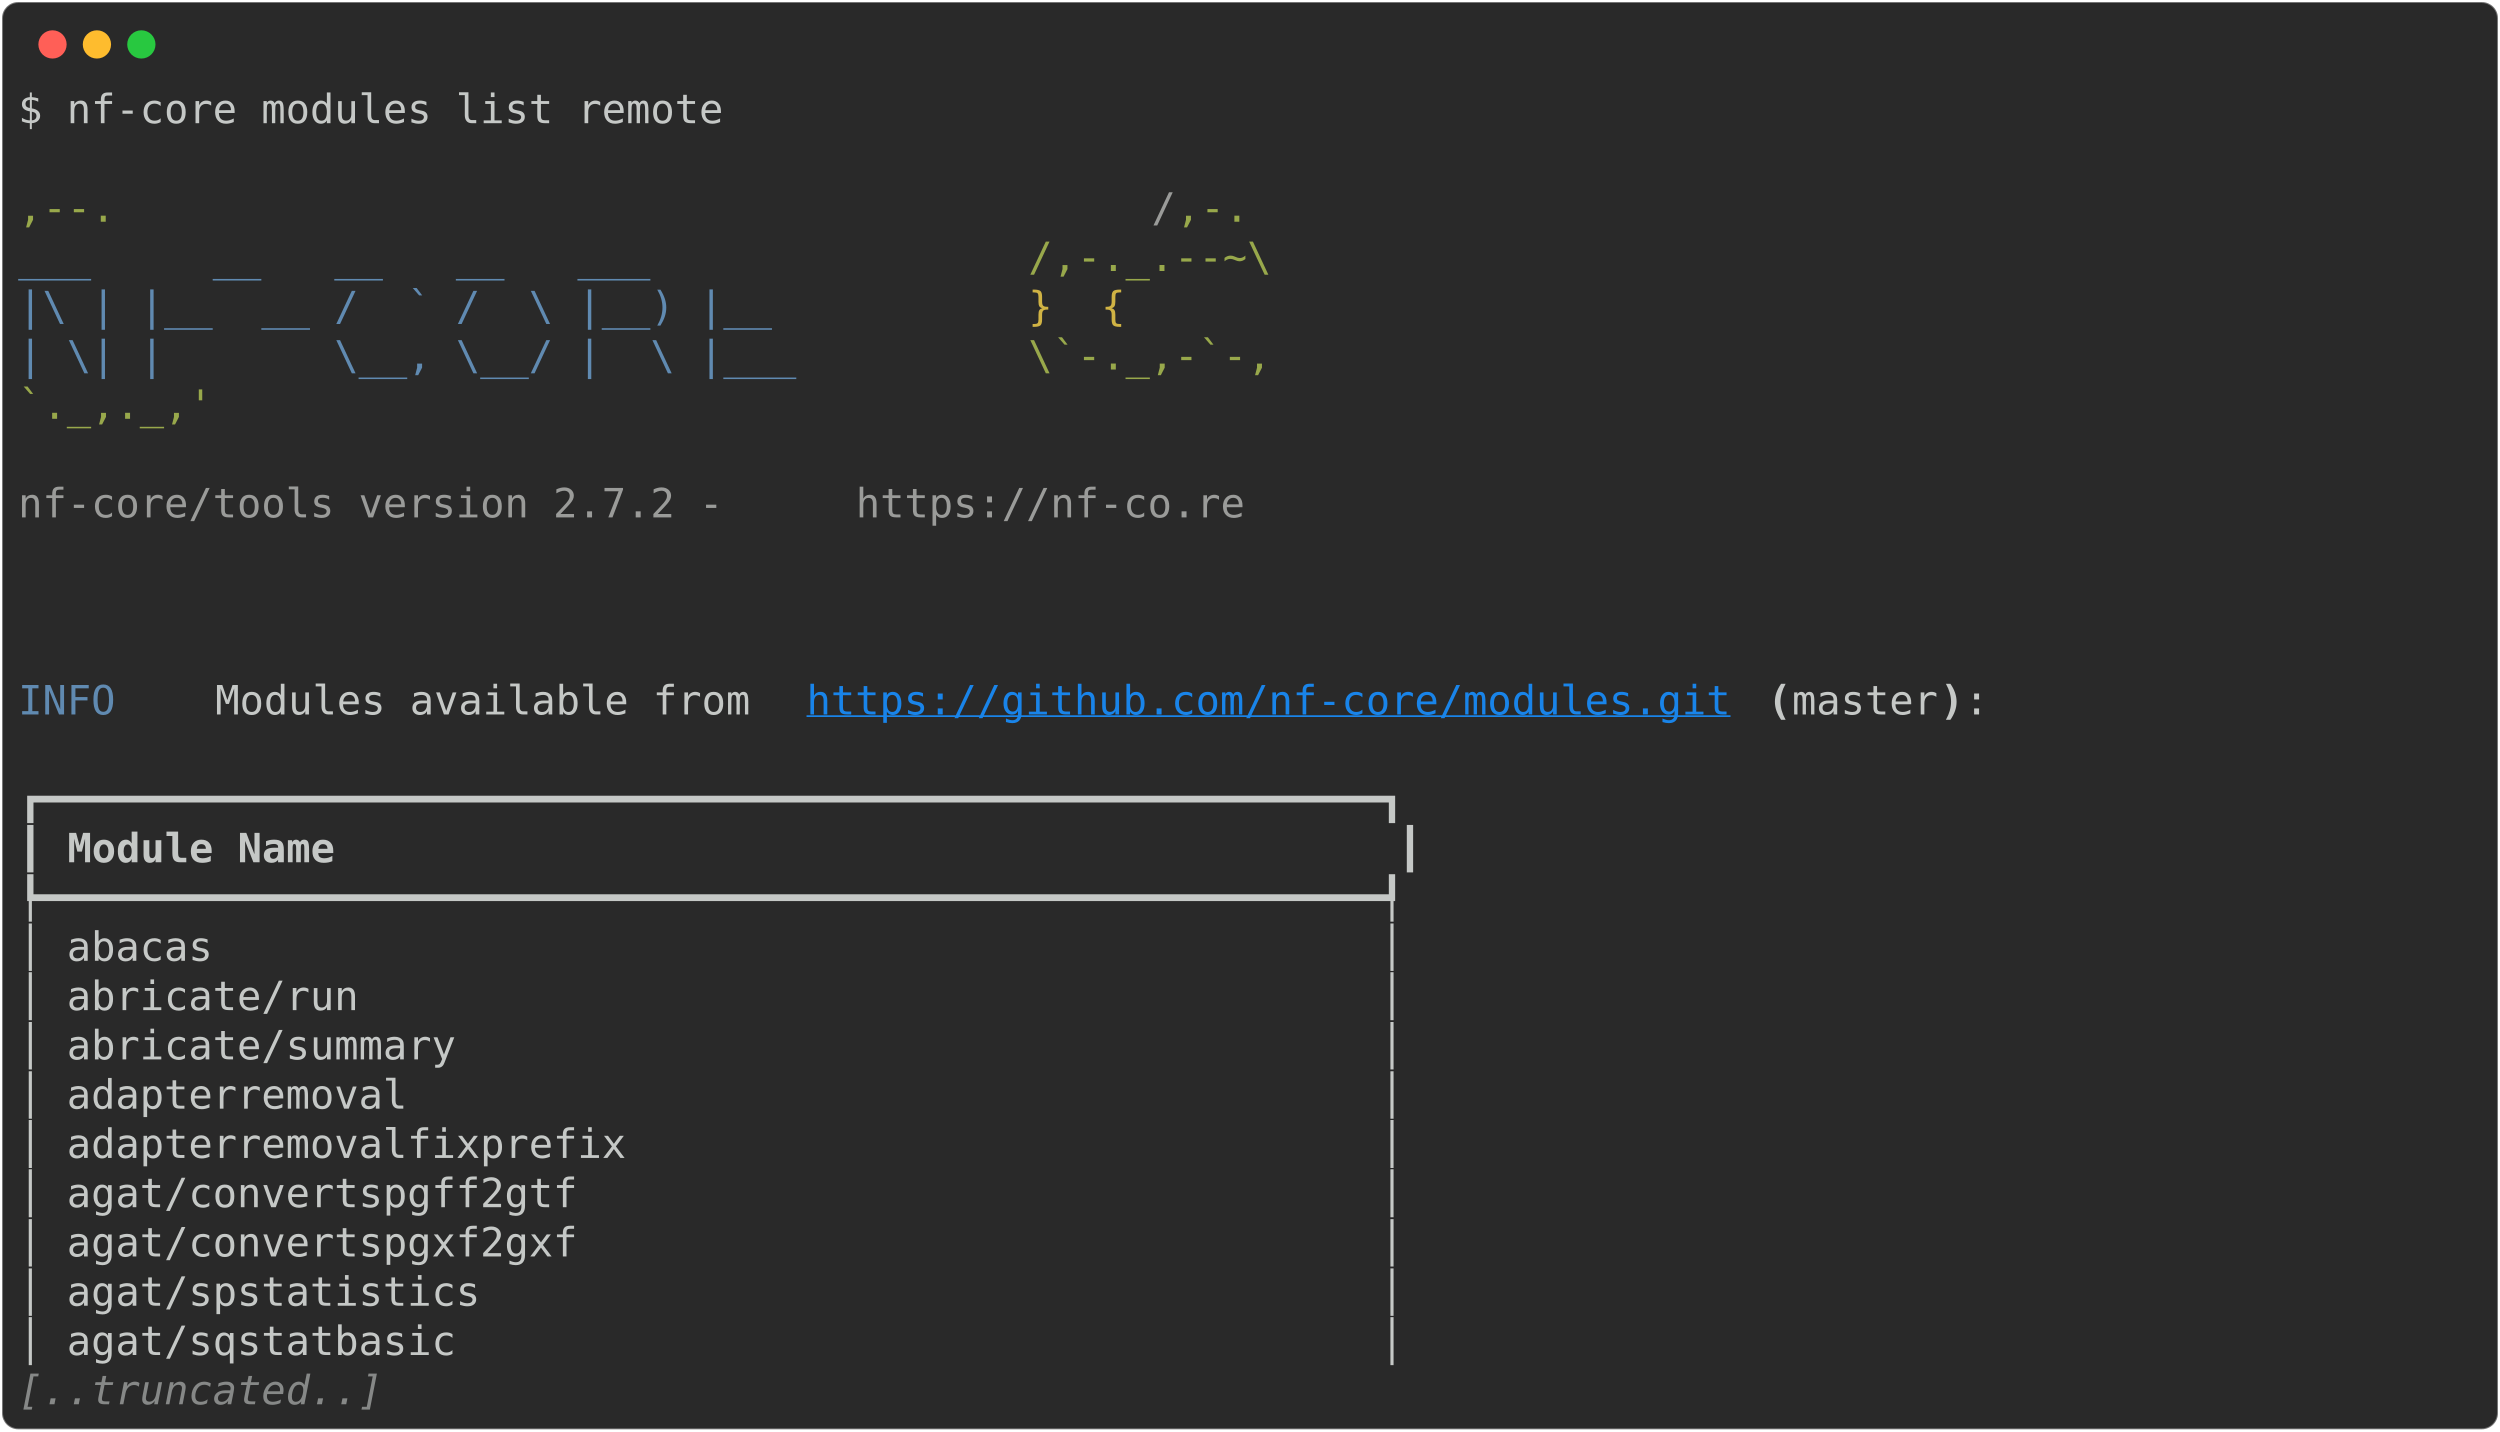
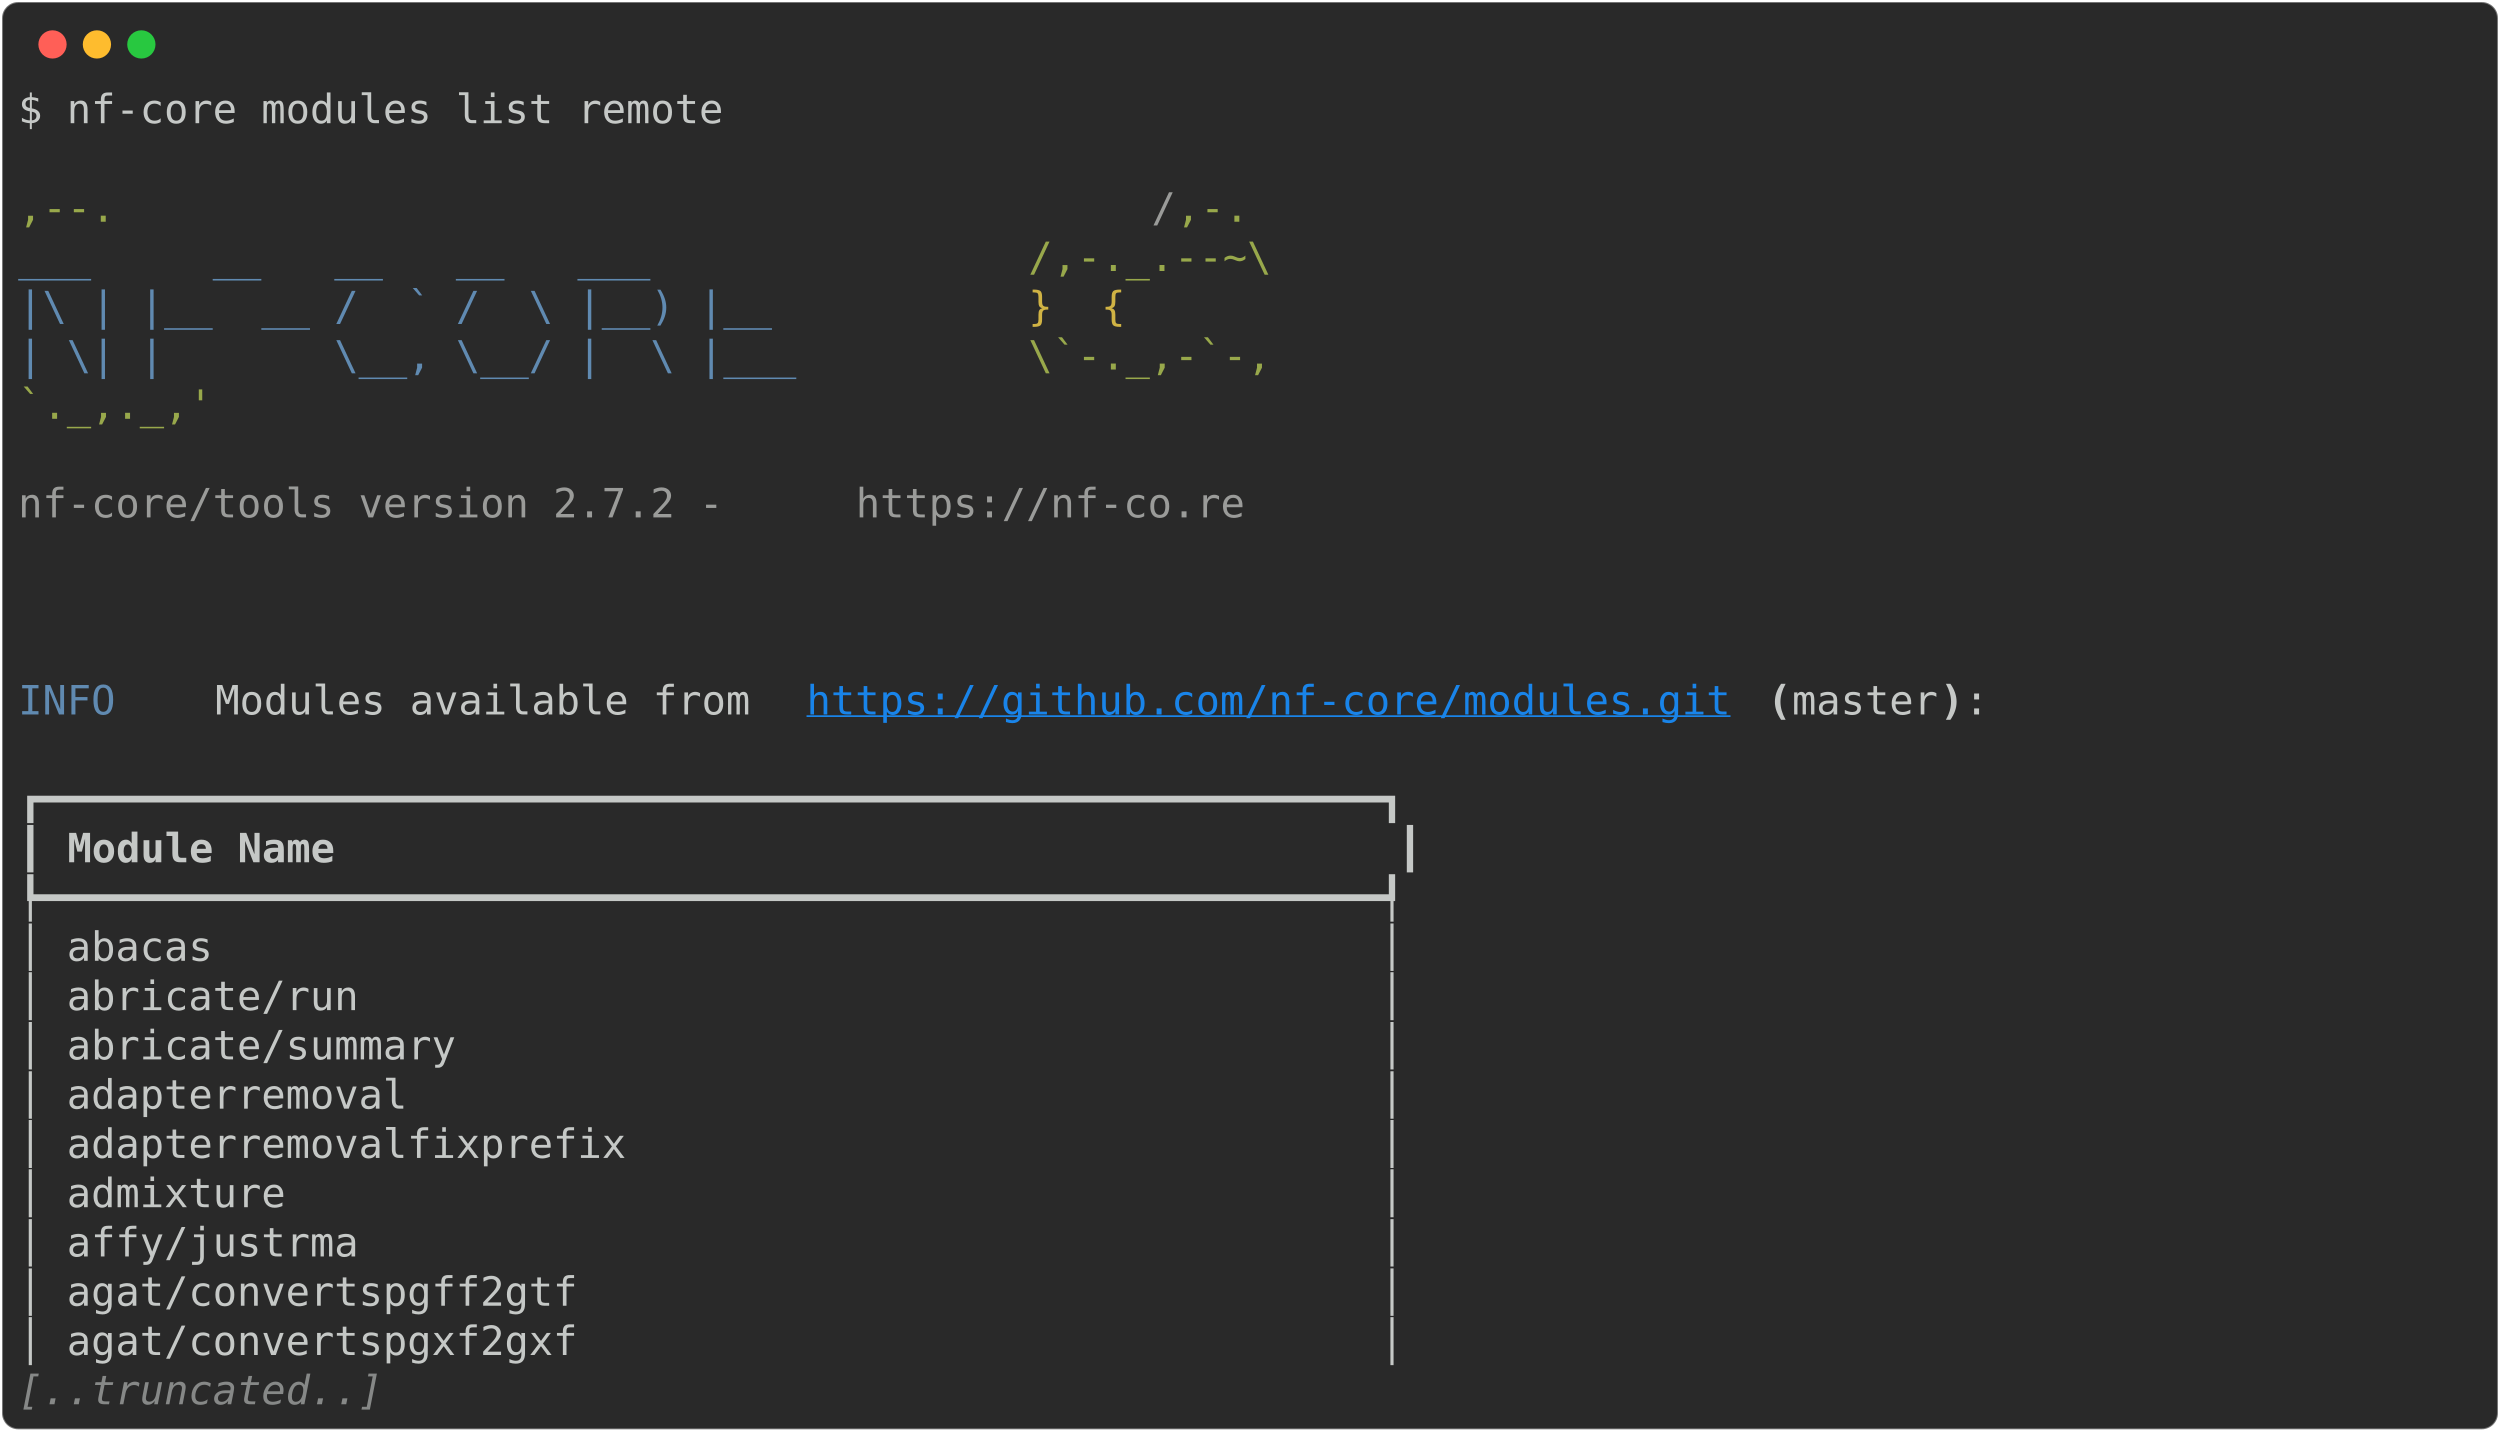
<svg xmlns="http://www.w3.org/2000/svg" class="rich-terminal" viewBox="0 0 1238 708.8">
  <style>

    @font-face {
        font-family: "Fira Code";
        src: local("FiraCode-Regular"),
                url("https://cdnjs.cloudflare.com/ajax/libs/firacode/6.2.0/woff2/FiraCode-Regular.woff2") format("woff2"),
                url("https://cdnjs.cloudflare.com/ajax/libs/firacode/6.2.0/woff/FiraCode-Regular.woff") format("woff");
        font-style: normal;
        font-weight: 400;
    }
    @font-face {
        font-family: "Fira Code";
        src: local("FiraCode-Bold"),
                url("https://cdnjs.cloudflare.com/ajax/libs/firacode/6.2.0/woff2/FiraCode-Bold.woff2") format("woff2"),
                url("https://cdnjs.cloudflare.com/ajax/libs/firacode/6.2.0/woff/FiraCode-Bold.woff") format("woff");
        font-style: bold;
        font-weight: 700;
    }

-     .terminal-3444989756-matrix {
+     .terminal-3693960194-matrix {
        font-family: Fira Code, monospace;
        font-size: 20px;
        line-height: 24.4px;
        font-variant-east-asian: full-width;
    }

-     .terminal-3444989756-title {
+     .terminal-3693960194-title {
        font-size: 18px;
        font-weight: bold;
        font-family: arial;
    }

-     .terminal-3444989756-r1 { fill: #c5c8c6 }
- .terminal-3444989756-r2 { fill: #98a84b }
- .terminal-3444989756-r3 { fill: #9a9b99 }
- .terminal-3444989756-r4 { fill: #608ab1 }
- .terminal-3444989756-r5 { fill: #d0b344 }
- .terminal-3444989756-r6 { fill: #1984e9;text-decoration: underline; }
- .terminal-3444989756-r7 { fill: #c5c8c6;font-weight: bold }
- .terminal-3444989756-r8 { fill: #868887;font-style: italic; }
+     .terminal-3693960194-r1 { fill: #c5c8c6 }
+ .terminal-3693960194-r2 { fill: #98a84b }
+ .terminal-3693960194-r3 { fill: #9a9b99 }
+ .terminal-3693960194-r4 { fill: #608ab1 }
+ .terminal-3693960194-r5 { fill: #d0b344 }
+ .terminal-3693960194-r6 { fill: #1984e9;text-decoration: underline; }
+ .terminal-3693960194-r7 { fill: #c5c8c6;font-weight: bold }
+ .terminal-3693960194-r8 { fill: #868887;font-style: italic; }
    </style>
  <defs>
-     <clipPath id="terminal-3444989756-clip-terminal">
+     <clipPath id="terminal-3693960194-clip-terminal">
      <rect x="0" y="0" width="1219.0" height="657.8" />
    </clipPath>
-     <clipPath id="terminal-3444989756-line-0">
+     <clipPath id="terminal-3693960194-line-0">
      <rect x="0" y="1.5" width="1220" height="24.65" />
    </clipPath>
-     <clipPath id="terminal-3444989756-line-1">
+     <clipPath id="terminal-3693960194-line-1">
      <rect x="0" y="25.9" width="1220" height="24.65" />
    </clipPath>
-     <clipPath id="terminal-3444989756-line-2">
+     <clipPath id="terminal-3693960194-line-2">
      <rect x="0" y="50.3" width="1220" height="24.65" />
    </clipPath>
-     <clipPath id="terminal-3444989756-line-3">
+     <clipPath id="terminal-3693960194-line-3">
      <rect x="0" y="74.7" width="1220" height="24.65" />
    </clipPath>
-     <clipPath id="terminal-3444989756-line-4">
+     <clipPath id="terminal-3693960194-line-4">
      <rect x="0" y="99.1" width="1220" height="24.65" />
    </clipPath>
-     <clipPath id="terminal-3444989756-line-5">
+     <clipPath id="terminal-3693960194-line-5">
      <rect x="0" y="123.5" width="1220" height="24.65" />
    </clipPath>
-     <clipPath id="terminal-3444989756-line-6">
+     <clipPath id="terminal-3693960194-line-6">
      <rect x="0" y="147.9" width="1220" height="24.65" />
    </clipPath>
-     <clipPath id="terminal-3444989756-line-7">
+     <clipPath id="terminal-3693960194-line-7">
      <rect x="0" y="172.3" width="1220" height="24.65" />
    </clipPath>
-     <clipPath id="terminal-3444989756-line-8">
+     <clipPath id="terminal-3693960194-line-8">
      <rect x="0" y="196.7" width="1220" height="24.65" />
    </clipPath>
-     <clipPath id="terminal-3444989756-line-9">
+     <clipPath id="terminal-3693960194-line-9">
      <rect x="0" y="221.1" width="1220" height="24.65" />
    </clipPath>
-     <clipPath id="terminal-3444989756-line-10">
+     <clipPath id="terminal-3693960194-line-10">
      <rect x="0" y="245.5" width="1220" height="24.65" />
    </clipPath>
-     <clipPath id="terminal-3444989756-line-11">
+     <clipPath id="terminal-3693960194-line-11">
      <rect x="0" y="269.9" width="1220" height="24.65" />
    </clipPath>
-     <clipPath id="terminal-3444989756-line-12">
+     <clipPath id="terminal-3693960194-line-12">
      <rect x="0" y="294.3" width="1220" height="24.65" />
    </clipPath>
-     <clipPath id="terminal-3444989756-line-13">
+     <clipPath id="terminal-3693960194-line-13">
      <rect x="0" y="318.7" width="1220" height="24.65" />
    </clipPath>
-     <clipPath id="terminal-3444989756-line-14">
+     <clipPath id="terminal-3693960194-line-14">
      <rect x="0" y="343.1" width="1220" height="24.65" />
    </clipPath>
-     <clipPath id="terminal-3444989756-line-15">
+     <clipPath id="terminal-3693960194-line-15">
      <rect x="0" y="367.5" width="1220" height="24.65" />
    </clipPath>
-     <clipPath id="terminal-3444989756-line-16">
+     <clipPath id="terminal-3693960194-line-16">
      <rect x="0" y="391.9" width="1220" height="24.65" />
    </clipPath>
-     <clipPath id="terminal-3444989756-line-17">
+     <clipPath id="terminal-3693960194-line-17">
      <rect x="0" y="416.3" width="1220" height="24.65" />
    </clipPath>
-     <clipPath id="terminal-3444989756-line-18">
+     <clipPath id="terminal-3693960194-line-18">
      <rect x="0" y="440.7" width="1220" height="24.65" />
    </clipPath>
-     <clipPath id="terminal-3444989756-line-19">
+     <clipPath id="terminal-3693960194-line-19">
      <rect x="0" y="465.1" width="1220" height="24.65" />
    </clipPath>
-     <clipPath id="terminal-3444989756-line-20">
+     <clipPath id="terminal-3693960194-line-20">
      <rect x="0" y="489.5" width="1220" height="24.65" />
    </clipPath>
-     <clipPath id="terminal-3444989756-line-21">
+     <clipPath id="terminal-3693960194-line-21">
      <rect x="0" y="513.9" width="1220" height="24.65" />
    </clipPath>
-     <clipPath id="terminal-3444989756-line-22">
+     <clipPath id="terminal-3693960194-line-22">
      <rect x="0" y="538.3" width="1220" height="24.65" />
    </clipPath>
-     <clipPath id="terminal-3444989756-line-23">
+     <clipPath id="terminal-3693960194-line-23">
      <rect x="0" y="562.7" width="1220" height="24.65" />
    </clipPath>
-     <clipPath id="terminal-3444989756-line-24">
+     <clipPath id="terminal-3693960194-line-24">
      <rect x="0" y="587.1" width="1220" height="24.65" />
    </clipPath>
-     <clipPath id="terminal-3444989756-line-25">
+     <clipPath id="terminal-3693960194-line-25">
      <rect x="0" y="611.5" width="1220" height="24.65" />
    </clipPath>
  </defs>
  <rect fill="#292929" stroke="rgba(255,255,255,0.35)" stroke-width="1" x="1" y="1" width="1236" height="706.8" rx="8" />
  <g transform="translate(26,22)">
    <circle cx="0" cy="0" r="7" fill="#ff5f57" />
    <circle cx="22" cy="0" r="7" fill="#febc2e" />
    <circle cx="44" cy="0" r="7" fill="#28c840" />
  </g>
-   <g transform="translate(9, 41)" clip-path="url(#terminal-3444989756-clip-terminal)">
-     <g class="terminal-3444989756-matrix">
-       <text class="terminal-3444989756-r1" x="0" y="20" textLength="353.8" clip-path="url(#terminal-3444989756-line-0)">$ nf-core modules list remote</text>
-       <text class="terminal-3444989756-r1" x="1220" y="20" textLength="12.2" clip-path="url(#terminal-3444989756-line-0)">
- </text>
-       <text class="terminal-3444989756-r1" x="1220" y="44.4" textLength="12.2" clip-path="url(#terminal-3444989756-line-1)">
- </text>
-       <text class="terminal-3444989756-r2" x="0" y="68.8" textLength="561.2" clip-path="url(#terminal-3444989756-line-2)">                                          ,--.</text>
-       <text class="terminal-3444989756-r3" x="561.2" y="68.8" textLength="12.2" clip-path="url(#terminal-3444989756-line-2)">/</text>
-       <text class="terminal-3444989756-r2" x="573.4" y="68.8" textLength="36.6" clip-path="url(#terminal-3444989756-line-2)">,-.</text>
-       <text class="terminal-3444989756-r1" x="1220" y="68.8" textLength="12.2" clip-path="url(#terminal-3444989756-line-2)">
- </text>
-       <text class="terminal-3444989756-r4" x="0" y="93.2" textLength="500.2" clip-path="url(#terminal-3444989756-line-3)">          ___     __   __   __   ___     </text>
-       <text class="terminal-3444989756-r2" x="500.2" y="93.2" textLength="122" clip-path="url(#terminal-3444989756-line-3)">/,-._.--~\</text>
-       <text class="terminal-3444989756-r1" x="1220" y="93.2" textLength="12.2" clip-path="url(#terminal-3444989756-line-3)">
- </text>
-       <text class="terminal-3444989756-r4" x="0" y="117.6" textLength="500.2" clip-path="url(#terminal-3444989756-line-4)">    |\ | |__  __ /  ` /  \ |__) |__      </text>
-       <text class="terminal-3444989756-r5" x="500.2" y="117.6" textLength="85.4" clip-path="url(#terminal-3444989756-line-4)">   }  {</text>
-       <text class="terminal-3444989756-r1" x="1220" y="117.6" textLength="12.2" clip-path="url(#terminal-3444989756-line-4)">
- </text>
-       <text class="terminal-3444989756-r4" x="0" y="142" textLength="500.2" clip-path="url(#terminal-3444989756-line-5)">    | \| |       \__, \__/ |  \ |___     </text>
-       <text class="terminal-3444989756-r2" x="500.2" y="142" textLength="122" clip-path="url(#terminal-3444989756-line-5)">\`-._,-`-,</text>
-       <text class="terminal-3444989756-r1" x="1220" y="142" textLength="12.2" clip-path="url(#terminal-3444989756-line-5)">
- </text>
-       <text class="terminal-3444989756-r2" x="0" y="166.4" textLength="610" clip-path="url(#terminal-3444989756-line-6)">                                          `._,._,'</text>
-       <text class="terminal-3444989756-r1" x="1220" y="166.4" textLength="12.2" clip-path="url(#terminal-3444989756-line-6)">
- </text>
-       <text class="terminal-3444989756-r1" x="1220" y="190.8" textLength="12.2" clip-path="url(#terminal-3444989756-line-7)">
- </text>
-       <text class="terminal-3444989756-r3" x="0" y="215.2" textLength="414.8" clip-path="url(#terminal-3444989756-line-8)">    nf-core/tools version 2.7.2 - </text>
-       <text class="terminal-3444989756-r3" x="414.8" y="215.2" textLength="195.2" clip-path="url(#terminal-3444989756-line-8)">https://nf-co.re</text>
-       <text class="terminal-3444989756-r1" x="1220" y="215.2" textLength="12.2" clip-path="url(#terminal-3444989756-line-8)">
- </text>
-       <text class="terminal-3444989756-r1" x="1220" y="239.6" textLength="12.2" clip-path="url(#terminal-3444989756-line-9)">
- </text>
-       <text class="terminal-3444989756-r1" x="1220" y="264" textLength="12.2" clip-path="url(#terminal-3444989756-line-10)">
- </text>
-       <text class="terminal-3444989756-r1" x="1220" y="288.4" textLength="12.2" clip-path="url(#terminal-3444989756-line-11)">
- </text>
-       <text class="terminal-3444989756-r4" x="0" y="312.8" textLength="97.6" clip-path="url(#terminal-3444989756-line-12)">INFO    </text>
-       <text class="terminal-3444989756-r1" x="97.6" y="312.8" textLength="292.8" clip-path="url(#terminal-3444989756-line-12)"> Modules available from </text>
-       <text class="terminal-3444989756-r6" x="390.4" y="312.8" textLength="463.6" clip-path="url(#terminal-3444989756-line-12)">https://github.com/nf-core/modules.git</text>
-       <text class="terminal-3444989756-r7" x="866.2" y="312.8" textLength="12.2" clip-path="url(#terminal-3444989756-line-12)">(</text>
-       <text class="terminal-3444989756-r1" x="878.4" y="312.8" textLength="73.2" clip-path="url(#terminal-3444989756-line-12)">master</text>
-       <text class="terminal-3444989756-r7" x="951.6" y="312.8" textLength="12.2" clip-path="url(#terminal-3444989756-line-12)">)</text>
-       <text class="terminal-3444989756-r1" x="963.8" y="312.8" textLength="256.2" clip-path="url(#terminal-3444989756-line-12)">:                    </text>
-       <text class="terminal-3444989756-r1" x="1220" y="312.8" textLength="12.2" clip-path="url(#terminal-3444989756-line-12)">
- </text>
-       <text class="terminal-3444989756-r1" x="1220" y="337.2" textLength="12.2" clip-path="url(#terminal-3444989756-line-13)">
- </text>
-       <text class="terminal-3444989756-r1" x="0" y="361.6" textLength="695.4" clip-path="url(#terminal-3444989756-line-14)">┏━━━━━━━━━━━━━━━━━━━━━━━━━━━━━━━━━━━━━━━━━━━━━━━━━━━━━━━┓</text>
-       <text class="terminal-3444989756-r1" x="1220" y="361.6" textLength="12.2" clip-path="url(#terminal-3444989756-line-14)">
- </text>
-       <text class="terminal-3444989756-r1" x="0" y="386" textLength="12.2" clip-path="url(#terminal-3444989756-line-15)">┃</text>
-       <text class="terminal-3444989756-r7" x="24.4" y="386" textLength="646.6" clip-path="url(#terminal-3444989756-line-15)">Module Name                                          </text>
-       <text class="terminal-3444989756-r1" x="683.2" y="386" textLength="12.2" clip-path="url(#terminal-3444989756-line-15)">┃</text>
-       <text class="terminal-3444989756-r1" x="1220" y="386" textLength="12.2" clip-path="url(#terminal-3444989756-line-15)">
- </text>
-       <text class="terminal-3444989756-r1" x="0" y="410.4" textLength="695.4" clip-path="url(#terminal-3444989756-line-16)">┡━━━━━━━━━━━━━━━━━━━━━━━━━━━━━━━━━━━━━━━━━━━━━━━━━━━━━━━┩</text>
-       <text class="terminal-3444989756-r1" x="1220" y="410.4" textLength="12.2" clip-path="url(#terminal-3444989756-line-16)">
- </text>
-       <text class="terminal-3444989756-r1" x="0" y="434.8" textLength="695.4" clip-path="url(#terminal-3444989756-line-17)">│ abacas                                                │</text>
-       <text class="terminal-3444989756-r1" x="1220" y="434.8" textLength="12.2" clip-path="url(#terminal-3444989756-line-17)">
- </text>
-       <text class="terminal-3444989756-r1" x="0" y="459.2" textLength="695.4" clip-path="url(#terminal-3444989756-line-18)">│ abricate/run                                          │</text>
-       <text class="terminal-3444989756-r1" x="1220" y="459.2" textLength="12.2" clip-path="url(#terminal-3444989756-line-18)">
- </text>
-       <text class="terminal-3444989756-r1" x="0" y="483.6" textLength="695.4" clip-path="url(#terminal-3444989756-line-19)">│ abricate/summary                                      │</text>
-       <text class="terminal-3444989756-r1" x="1220" y="483.6" textLength="12.2" clip-path="url(#terminal-3444989756-line-19)">
- </text>
-       <text class="terminal-3444989756-r1" x="0" y="508" textLength="695.4" clip-path="url(#terminal-3444989756-line-20)">│ adapterremoval                                        │</text>
-       <text class="terminal-3444989756-r1" x="1220" y="508" textLength="12.2" clip-path="url(#terminal-3444989756-line-20)">
- </text>
-       <text class="terminal-3444989756-r1" x="0" y="532.4" textLength="695.4" clip-path="url(#terminal-3444989756-line-21)">│ adapterremovalfixprefix                               │</text>
-       <text class="terminal-3444989756-r1" x="1220" y="532.4" textLength="12.2" clip-path="url(#terminal-3444989756-line-21)">
- </text>
-       <text class="terminal-3444989756-r1" x="0" y="556.8" textLength="695.4" clip-path="url(#terminal-3444989756-line-22)">│ agat/convertspgff2gtf                                 │</text>
-       <text class="terminal-3444989756-r1" x="1220" y="556.8" textLength="12.2" clip-path="url(#terminal-3444989756-line-22)">
- </text>
-       <text class="terminal-3444989756-r1" x="0" y="581.2" textLength="695.4" clip-path="url(#terminal-3444989756-line-23)">│ agat/convertspgxf2gxf                                 │</text>
-       <text class="terminal-3444989756-r1" x="1220" y="581.2" textLength="12.2" clip-path="url(#terminal-3444989756-line-23)">
- </text>
-       <text class="terminal-3444989756-r1" x="0" y="605.6" textLength="695.4" clip-path="url(#terminal-3444989756-line-24)">│ agat/spstatistics                                     │</text>
-       <text class="terminal-3444989756-r1" x="1220" y="605.6" textLength="12.2" clip-path="url(#terminal-3444989756-line-24)">
- </text>
-       <text class="terminal-3444989756-r1" x="0" y="630" textLength="695.4" clip-path="url(#terminal-3444989756-line-25)">│ agat/sqstatbasic                                      │</text>
-       <text class="terminal-3444989756-r1" x="1220" y="630" textLength="12.2" clip-path="url(#terminal-3444989756-line-25)">
- </text>
-       <text class="terminal-3444989756-r8" x="0" y="654.4" textLength="183" clip-path="url(#terminal-3444989756-line-26)">[..truncated..]</text>
-       <text class="terminal-3444989756-r1" x="1220" y="654.4" textLength="12.2" clip-path="url(#terminal-3444989756-line-26)">
+   <g transform="translate(9, 41)" clip-path="url(#terminal-3693960194-clip-terminal)">
+     <g class="terminal-3693960194-matrix">
+       <text class="terminal-3693960194-r1" x="0" y="20" textLength="353.8" clip-path="url(#terminal-3693960194-line-0)">$ nf-core modules list remote</text>
+       <text class="terminal-3693960194-r1" x="1220" y="20" textLength="12.2" clip-path="url(#terminal-3693960194-line-0)">
+ </text>
+       <text class="terminal-3693960194-r1" x="1220" y="44.4" textLength="12.2" clip-path="url(#terminal-3693960194-line-1)">
+ </text>
+       <text class="terminal-3693960194-r2" x="0" y="68.8" textLength="561.2" clip-path="url(#terminal-3693960194-line-2)">                                          ,--.</text>
+       <text class="terminal-3693960194-r3" x="561.2" y="68.8" textLength="12.2" clip-path="url(#terminal-3693960194-line-2)">/</text>
+       <text class="terminal-3693960194-r2" x="573.4" y="68.8" textLength="36.6" clip-path="url(#terminal-3693960194-line-2)">,-.</text>
+       <text class="terminal-3693960194-r1" x="1220" y="68.8" textLength="12.2" clip-path="url(#terminal-3693960194-line-2)">
+ </text>
+       <text class="terminal-3693960194-r4" x="0" y="93.2" textLength="500.2" clip-path="url(#terminal-3693960194-line-3)">          ___     __   __   __   ___     </text>
+       <text class="terminal-3693960194-r2" x="500.2" y="93.2" textLength="122" clip-path="url(#terminal-3693960194-line-3)">/,-._.--~\</text>
+       <text class="terminal-3693960194-r1" x="1220" y="93.2" textLength="12.2" clip-path="url(#terminal-3693960194-line-3)">
+ </text>
+       <text class="terminal-3693960194-r4" x="0" y="117.6" textLength="500.2" clip-path="url(#terminal-3693960194-line-4)">    |\ | |__  __ /  ` /  \ |__) |__      </text>
+       <text class="terminal-3693960194-r5" x="500.2" y="117.6" textLength="85.4" clip-path="url(#terminal-3693960194-line-4)">   }  {</text>
+       <text class="terminal-3693960194-r1" x="1220" y="117.6" textLength="12.2" clip-path="url(#terminal-3693960194-line-4)">
+ </text>
+       <text class="terminal-3693960194-r4" x="0" y="142" textLength="500.2" clip-path="url(#terminal-3693960194-line-5)">    | \| |       \__, \__/ |  \ |___     </text>
+       <text class="terminal-3693960194-r2" x="500.2" y="142" textLength="122" clip-path="url(#terminal-3693960194-line-5)">\`-._,-`-,</text>
+       <text class="terminal-3693960194-r1" x="1220" y="142" textLength="12.2" clip-path="url(#terminal-3693960194-line-5)">
+ </text>
+       <text class="terminal-3693960194-r2" x="0" y="166.4" textLength="610" clip-path="url(#terminal-3693960194-line-6)">                                          `._,._,'</text>
+       <text class="terminal-3693960194-r1" x="1220" y="166.4" textLength="12.2" clip-path="url(#terminal-3693960194-line-6)">
+ </text>
+       <text class="terminal-3693960194-r1" x="1220" y="190.8" textLength="12.2" clip-path="url(#terminal-3693960194-line-7)">
+ </text>
+       <text class="terminal-3693960194-r3" x="0" y="215.2" textLength="414.8" clip-path="url(#terminal-3693960194-line-8)">    nf-core/tools version 2.7.2 - </text>
+       <text class="terminal-3693960194-r3" x="414.8" y="215.2" textLength="195.2" clip-path="url(#terminal-3693960194-line-8)">https://nf-co.re</text>
+       <text class="terminal-3693960194-r1" x="1220" y="215.2" textLength="12.2" clip-path="url(#terminal-3693960194-line-8)">
+ </text>
+       <text class="terminal-3693960194-r1" x="1220" y="239.6" textLength="12.2" clip-path="url(#terminal-3693960194-line-9)">
+ </text>
+       <text class="terminal-3693960194-r1" x="1220" y="264" textLength="12.2" clip-path="url(#terminal-3693960194-line-10)">
+ </text>
+       <text class="terminal-3693960194-r1" x="1220" y="288.4" textLength="12.2" clip-path="url(#terminal-3693960194-line-11)">
+ </text>
+       <text class="terminal-3693960194-r4" x="0" y="312.8" textLength="97.6" clip-path="url(#terminal-3693960194-line-12)">INFO    </text>
+       <text class="terminal-3693960194-r1" x="97.6" y="312.8" textLength="292.8" clip-path="url(#terminal-3693960194-line-12)"> Modules available from </text>
+       <text class="terminal-3693960194-r6" x="390.4" y="312.8" textLength="463.6" clip-path="url(#terminal-3693960194-line-12)">https://github.com/nf-core/modules.git</text>
+       <text class="terminal-3693960194-r7" x="866.2" y="312.8" textLength="12.2" clip-path="url(#terminal-3693960194-line-12)">(</text>
+       <text class="terminal-3693960194-r1" x="878.4" y="312.8" textLength="73.2" clip-path="url(#terminal-3693960194-line-12)">master</text>
+       <text class="terminal-3693960194-r7" x="951.6" y="312.8" textLength="12.2" clip-path="url(#terminal-3693960194-line-12)">)</text>
+       <text class="terminal-3693960194-r1" x="963.8" y="312.8" textLength="256.2" clip-path="url(#terminal-3693960194-line-12)">:                    </text>
+       <text class="terminal-3693960194-r1" x="1220" y="312.8" textLength="12.2" clip-path="url(#terminal-3693960194-line-12)">
+ </text>
+       <text class="terminal-3693960194-r1" x="1220" y="337.2" textLength="12.2" clip-path="url(#terminal-3693960194-line-13)">
+ </text>
+       <text class="terminal-3693960194-r1" x="0" y="361.6" textLength="695.4" clip-path="url(#terminal-3693960194-line-14)">┏━━━━━━━━━━━━━━━━━━━━━━━━━━━━━━━━━━━━━━━━━━━━━━━━━━━━━━━┓</text>
+       <text class="terminal-3693960194-r1" x="1220" y="361.6" textLength="12.2" clip-path="url(#terminal-3693960194-line-14)">
+ </text>
+       <text class="terminal-3693960194-r1" x="0" y="386" textLength="12.2" clip-path="url(#terminal-3693960194-line-15)">┃</text>
+       <text class="terminal-3693960194-r7" x="24.4" y="386" textLength="646.6" clip-path="url(#terminal-3693960194-line-15)">Module Name                                          </text>
+       <text class="terminal-3693960194-r1" x="683.2" y="386" textLength="12.2" clip-path="url(#terminal-3693960194-line-15)">┃</text>
+       <text class="terminal-3693960194-r1" x="1220" y="386" textLength="12.2" clip-path="url(#terminal-3693960194-line-15)">
+ </text>
+       <text class="terminal-3693960194-r1" x="0" y="410.4" textLength="695.4" clip-path="url(#terminal-3693960194-line-16)">┡━━━━━━━━━━━━━━━━━━━━━━━━━━━━━━━━━━━━━━━━━━━━━━━━━━━━━━━┩</text>
+       <text class="terminal-3693960194-r1" x="1220" y="410.4" textLength="12.2" clip-path="url(#terminal-3693960194-line-16)">
+ </text>
+       <text class="terminal-3693960194-r1" x="0" y="434.8" textLength="695.4" clip-path="url(#terminal-3693960194-line-17)">│ abacas                                                │</text>
+       <text class="terminal-3693960194-r1" x="1220" y="434.8" textLength="12.2" clip-path="url(#terminal-3693960194-line-17)">
+ </text>
+       <text class="terminal-3693960194-r1" x="0" y="459.2" textLength="695.4" clip-path="url(#terminal-3693960194-line-18)">│ abricate/run                                          │</text>
+       <text class="terminal-3693960194-r1" x="1220" y="459.2" textLength="12.2" clip-path="url(#terminal-3693960194-line-18)">
+ </text>
+       <text class="terminal-3693960194-r1" x="0" y="483.6" textLength="695.4" clip-path="url(#terminal-3693960194-line-19)">│ abricate/summary                                      │</text>
+       <text class="terminal-3693960194-r1" x="1220" y="483.6" textLength="12.2" clip-path="url(#terminal-3693960194-line-19)">
+ </text>
+       <text class="terminal-3693960194-r1" x="0" y="508" textLength="695.4" clip-path="url(#terminal-3693960194-line-20)">│ adapterremoval                                        │</text>
+       <text class="terminal-3693960194-r1" x="1220" y="508" textLength="12.2" clip-path="url(#terminal-3693960194-line-20)">
+ </text>
+       <text class="terminal-3693960194-r1" x="0" y="532.4" textLength="695.4" clip-path="url(#terminal-3693960194-line-21)">│ adapterremovalfixprefix                               │</text>
+       <text class="terminal-3693960194-r1" x="1220" y="532.4" textLength="12.2" clip-path="url(#terminal-3693960194-line-21)">
+ </text>
+       <text class="terminal-3693960194-r1" x="0" y="556.8" textLength="695.4" clip-path="url(#terminal-3693960194-line-22)">│ admixture                                             │</text>
+       <text class="terminal-3693960194-r1" x="1220" y="556.8" textLength="12.2" clip-path="url(#terminal-3693960194-line-22)">
+ </text>
+       <text class="terminal-3693960194-r1" x="0" y="581.2" textLength="695.4" clip-path="url(#terminal-3693960194-line-23)">│ affy/justrma                                          │</text>
+       <text class="terminal-3693960194-r1" x="1220" y="581.2" textLength="12.2" clip-path="url(#terminal-3693960194-line-23)">
+ </text>
+       <text class="terminal-3693960194-r1" x="0" y="605.6" textLength="695.4" clip-path="url(#terminal-3693960194-line-24)">│ agat/convertspgff2gtf                                 │</text>
+       <text class="terminal-3693960194-r1" x="1220" y="605.6" textLength="12.2" clip-path="url(#terminal-3693960194-line-24)">
+ </text>
+       <text class="terminal-3693960194-r1" x="0" y="630" textLength="695.4" clip-path="url(#terminal-3693960194-line-25)">│ agat/convertspgxf2gxf                                 │</text>
+       <text class="terminal-3693960194-r1" x="1220" y="630" textLength="12.2" clip-path="url(#terminal-3693960194-line-25)">
+ </text>
+       <text class="terminal-3693960194-r8" x="0" y="654.4" textLength="183" clip-path="url(#terminal-3693960194-line-26)">[..truncated..]</text>
+       <text class="terminal-3693960194-r1" x="1220" y="654.4" textLength="12.2" clip-path="url(#terminal-3693960194-line-26)">
</text>
    </g>
  </g>
</svg>
